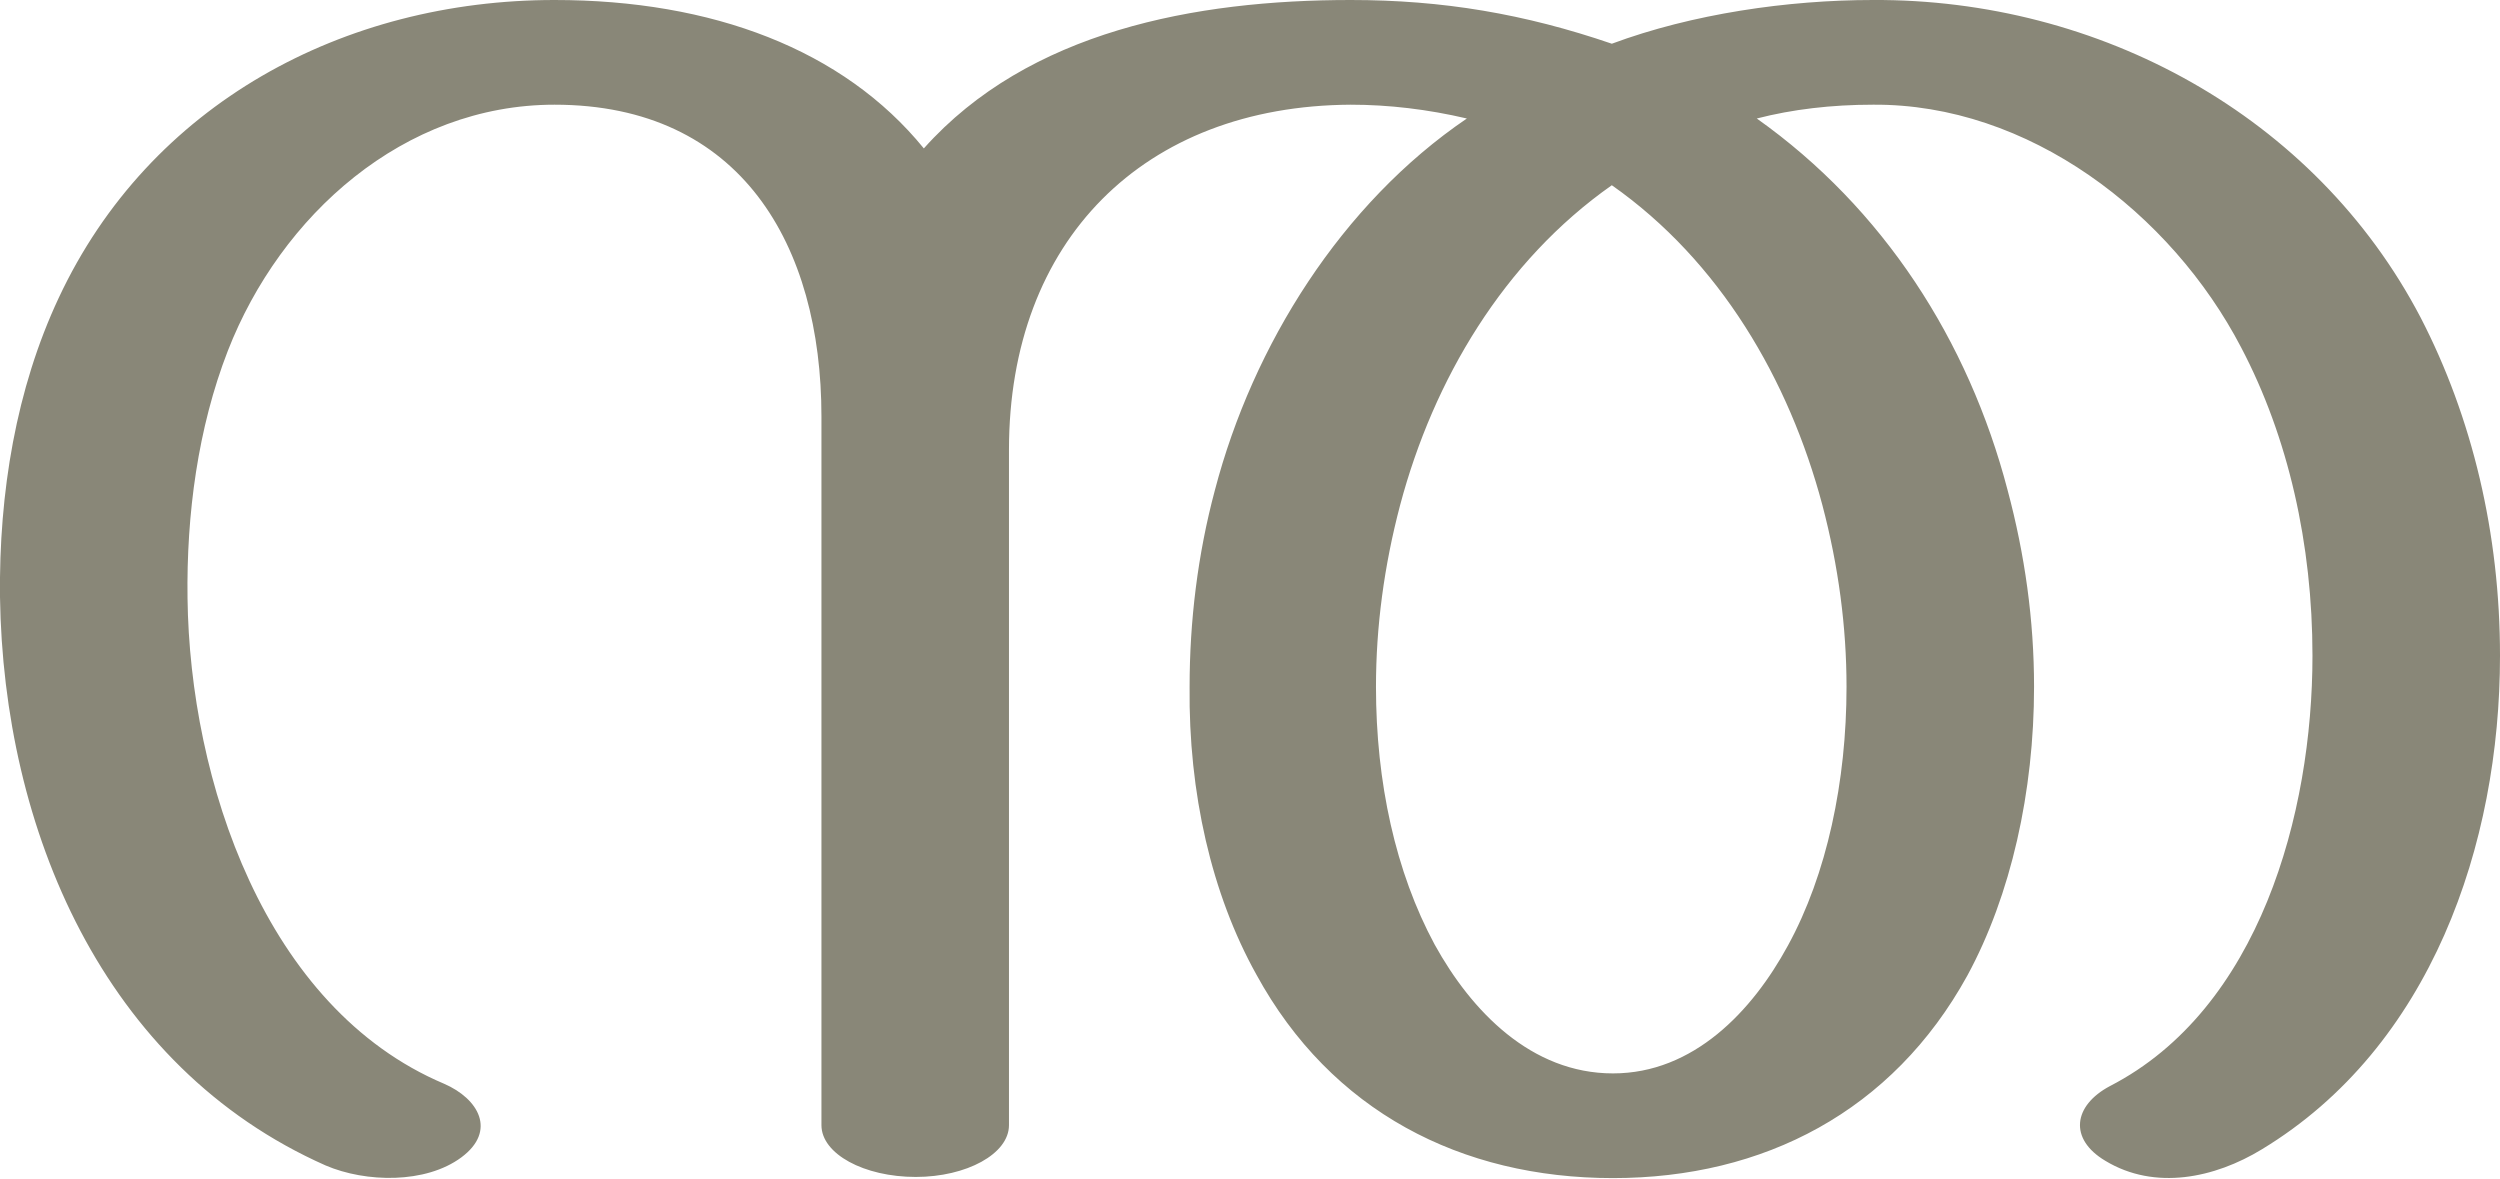
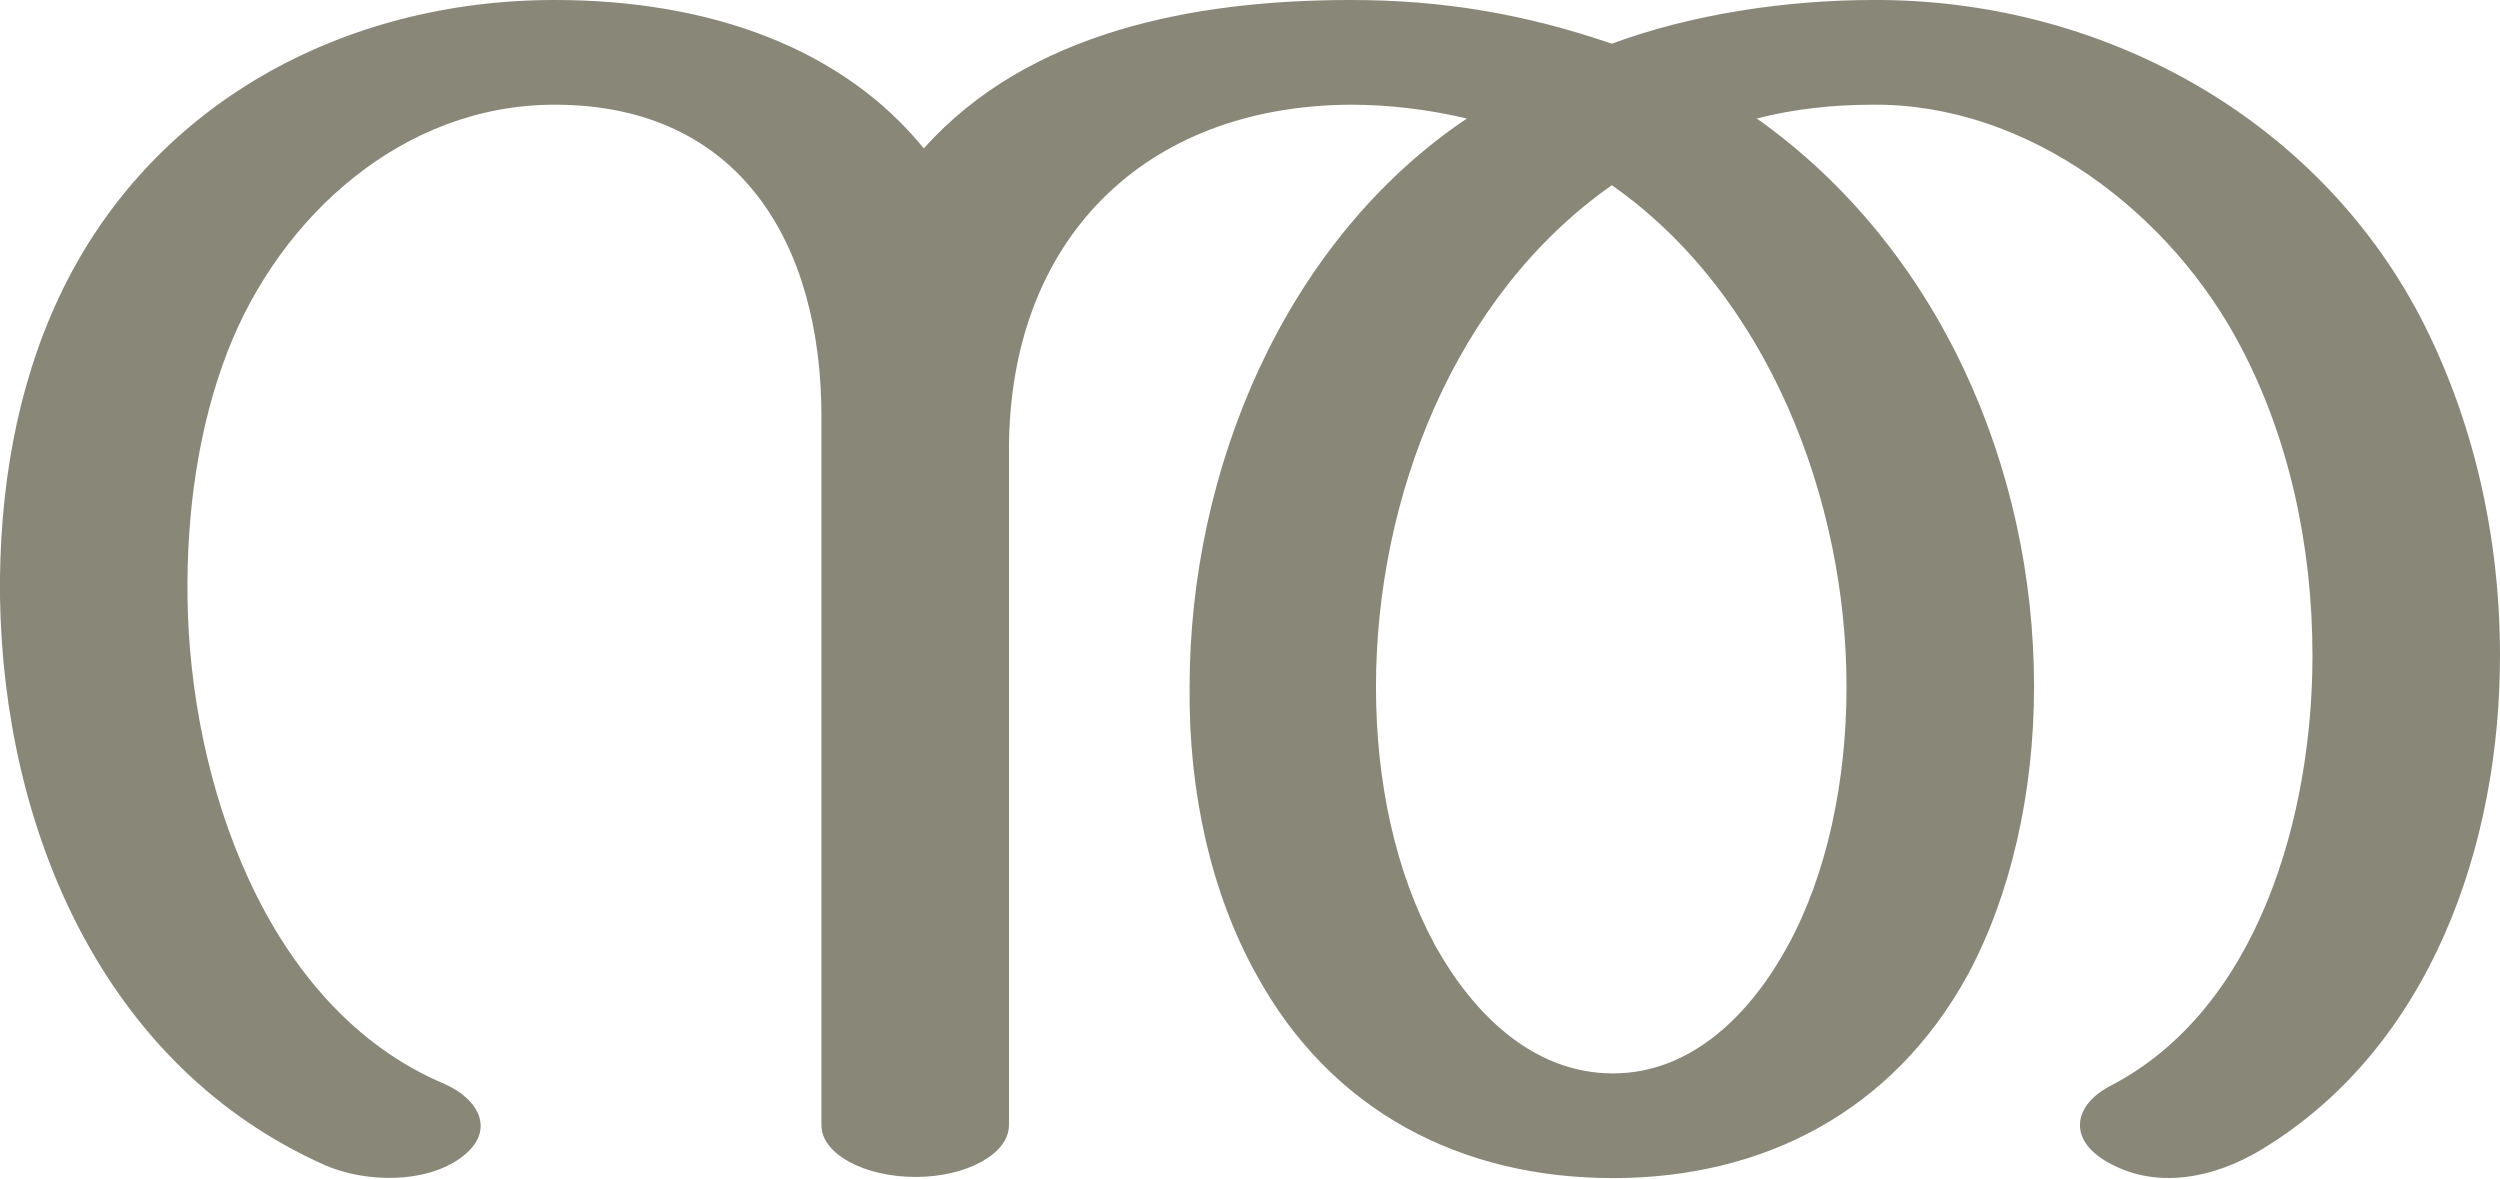
<svg xmlns="http://www.w3.org/2000/svg" xml:space="preserve" width="2173px" height="1024px" version="1.1" style="shape-rendering:geometricPrecision; text-rendering:geometricPrecision; image-rendering:optimizeQuality; fill-rule:evenodd; clip-rule:evenodd" viewBox="0 0 2173 1024">
  <defs>
    <style type="text/css">
   
    .fil0 {fill:#898778;fill-rule:nonzero}
   
  </style>
  </defs>
  <g id="Layer_x0020_1">
-     <path class="fil0" d="M386 942c-156,-66 -221,-264 -223,-422 -1,-73 9,-148 35,-215 46,-118 153,-214 284,-214 162,0 232,122 232,271l0 616c0,25 37,45 82,45 44,0 81,-20 81,-45l0 -587c0,-182 117,-299 297,-300 33,0 67,4 101,12 -109,74 -186,197 -219,323 -15,56 -22,114 -22,171 -1,92 19,180 58,250 65,119 178,177 310,177 131,0 243,-58 308,-176 38,-70 58,-160 58,-251 0,-58 -8,-115 -23,-171 -34,-130 -108,-245 -218,-323 31,-8 65,-12 101,-12 135,-1 259,94 320,211 41,78 62,171 62,268 0,137 -46,307 -176,374 -32,17 -36,46 -4,65 43,26 95,15 136,-10 147,-89 207,-265 207,-429 0,-106 -24,-207 -69,-294 -92,-176 -280,-277 -476,-276 -74,0 -157,12 -227,38 -76,-26 -147,-38 -227,-38 -135,0 -280,27 -371,129 -70,-86 -184,-129 -321,-129 -183,0 -352,90 -431,259 -37,79 -52,169 -51,260 3,201 89,408 283,494 35,15 87,16 118,-7 31,-23 15,-51 -15,-64zm1015 -781c94,66 154,169 183,278 14,53 21,106 21,158 0,82 -17,163 -51,225 -31,57 -82,111 -152,111 -71,0 -123,-54 -155,-112 -34,-63 -51,-141 -51,-224 0,-52 7,-105 21,-158 29,-109 90,-212 184,-278z" />
+     <path class="fil0" d="M386 942c-156,-66 -221,-264 -223,-422 -1,-73 9,-148 35,-215 46,-118 153,-214 284,-214 162,0 232,122 232,271l0 616c0,25 37,45 82,45 44,0 81,-20 81,-45l0 -587c0,-182 117,-299 297,-300 33,0 67,4 101,12 -159,107 -241,306 -241,494 -1,92 19,180 58,250 65,119 178,177 310,177 131,0 243,-58 308,-176 38,-70 58,-160 58,-251 0,-191 -83,-382 -241,-494 31,-8 65,-12 101,-12 135,-1 259,94 320,211 41,78 62,171 62,268 0,137 -46,307 -176,374 -32,17 -36,46 -4,65 43,26 95,15 136,-10 147,-89 207,-265 207,-429 0,-106 -24,-207 -69,-294 -92,-176 -280,-277 -476,-276 -74,0 -157,12 -227,38 -76,-26 -147,-38 -227,-38 -135,0 -280,27 -371,129 -70,-86 -184,-129 -321,-129 -183,0 -352,90 -431,259 -37,79 -52,169 -51,260 3,201 89,408 283,494 35,15 87,16 118,-7 31,-23 15,-51 -15,-64zm1015 -781c136,95 204,274 204,436 0,82 -17,163 -51,225 -31,57 -82,111 -152,111 -71,0 -123,-54 -155,-112 -34,-63 -51,-141 -51,-224 0,-164 68,-340 205,-436z" />
  </g>
</svg>
